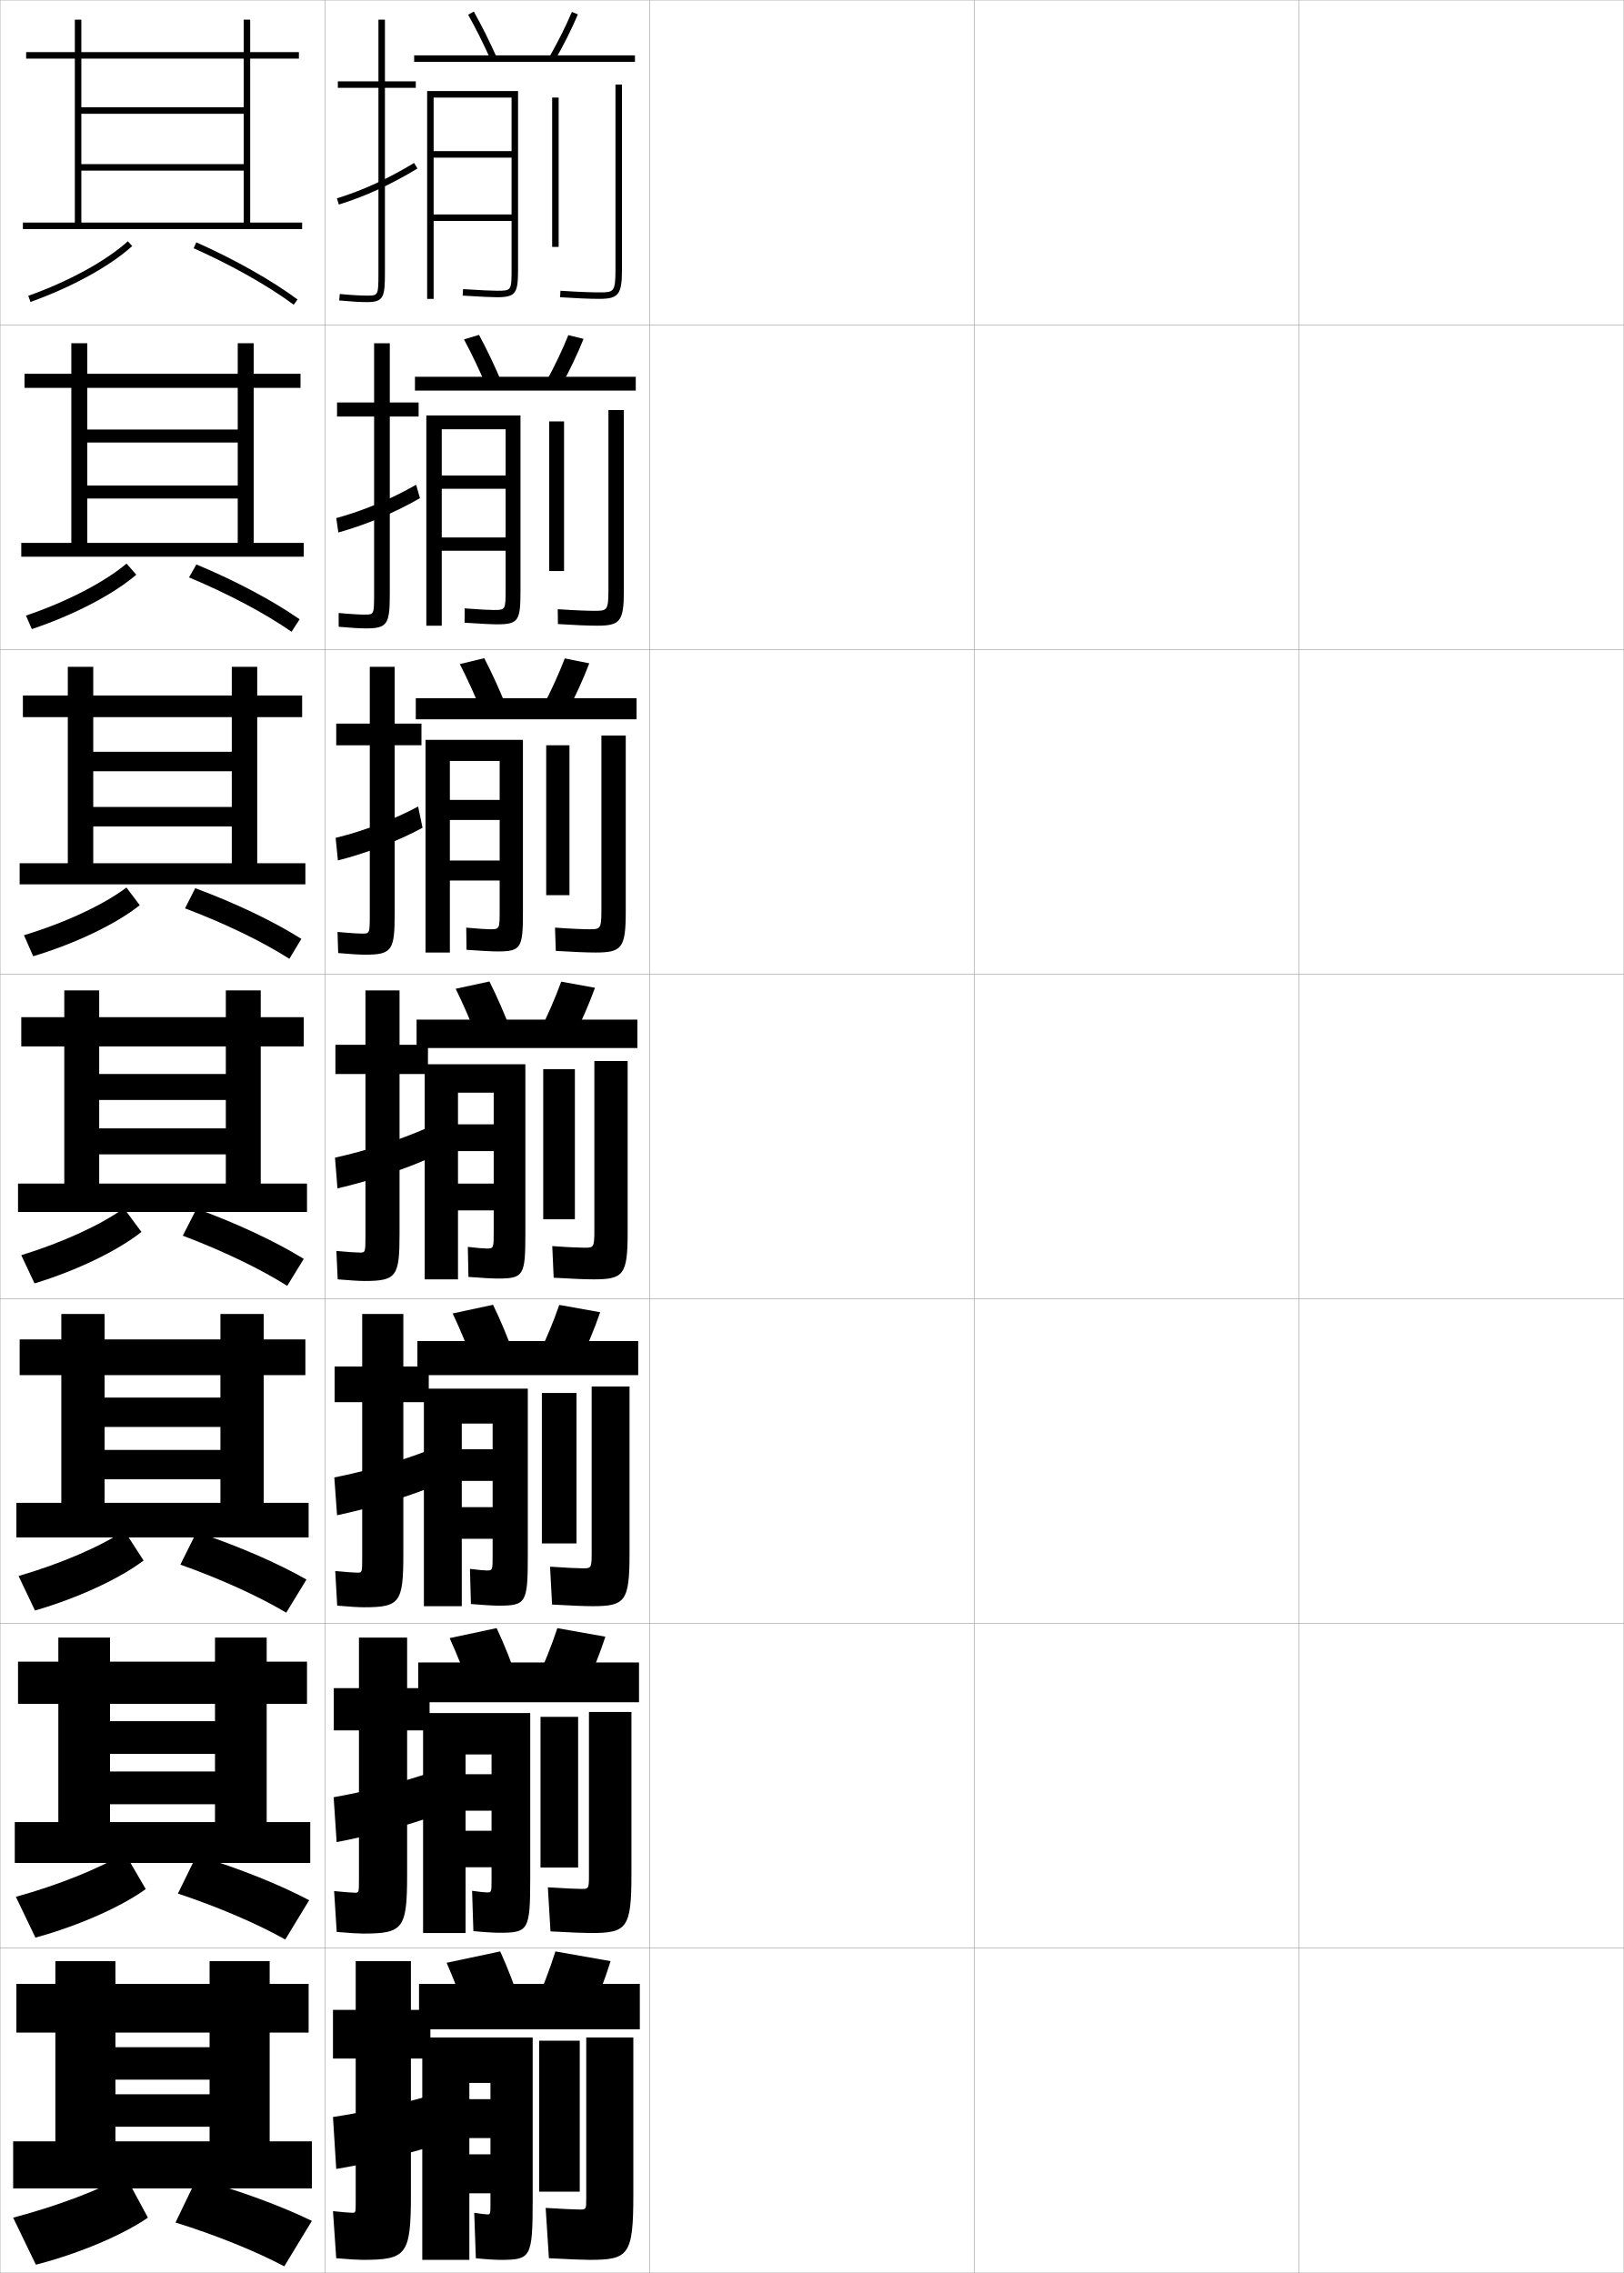
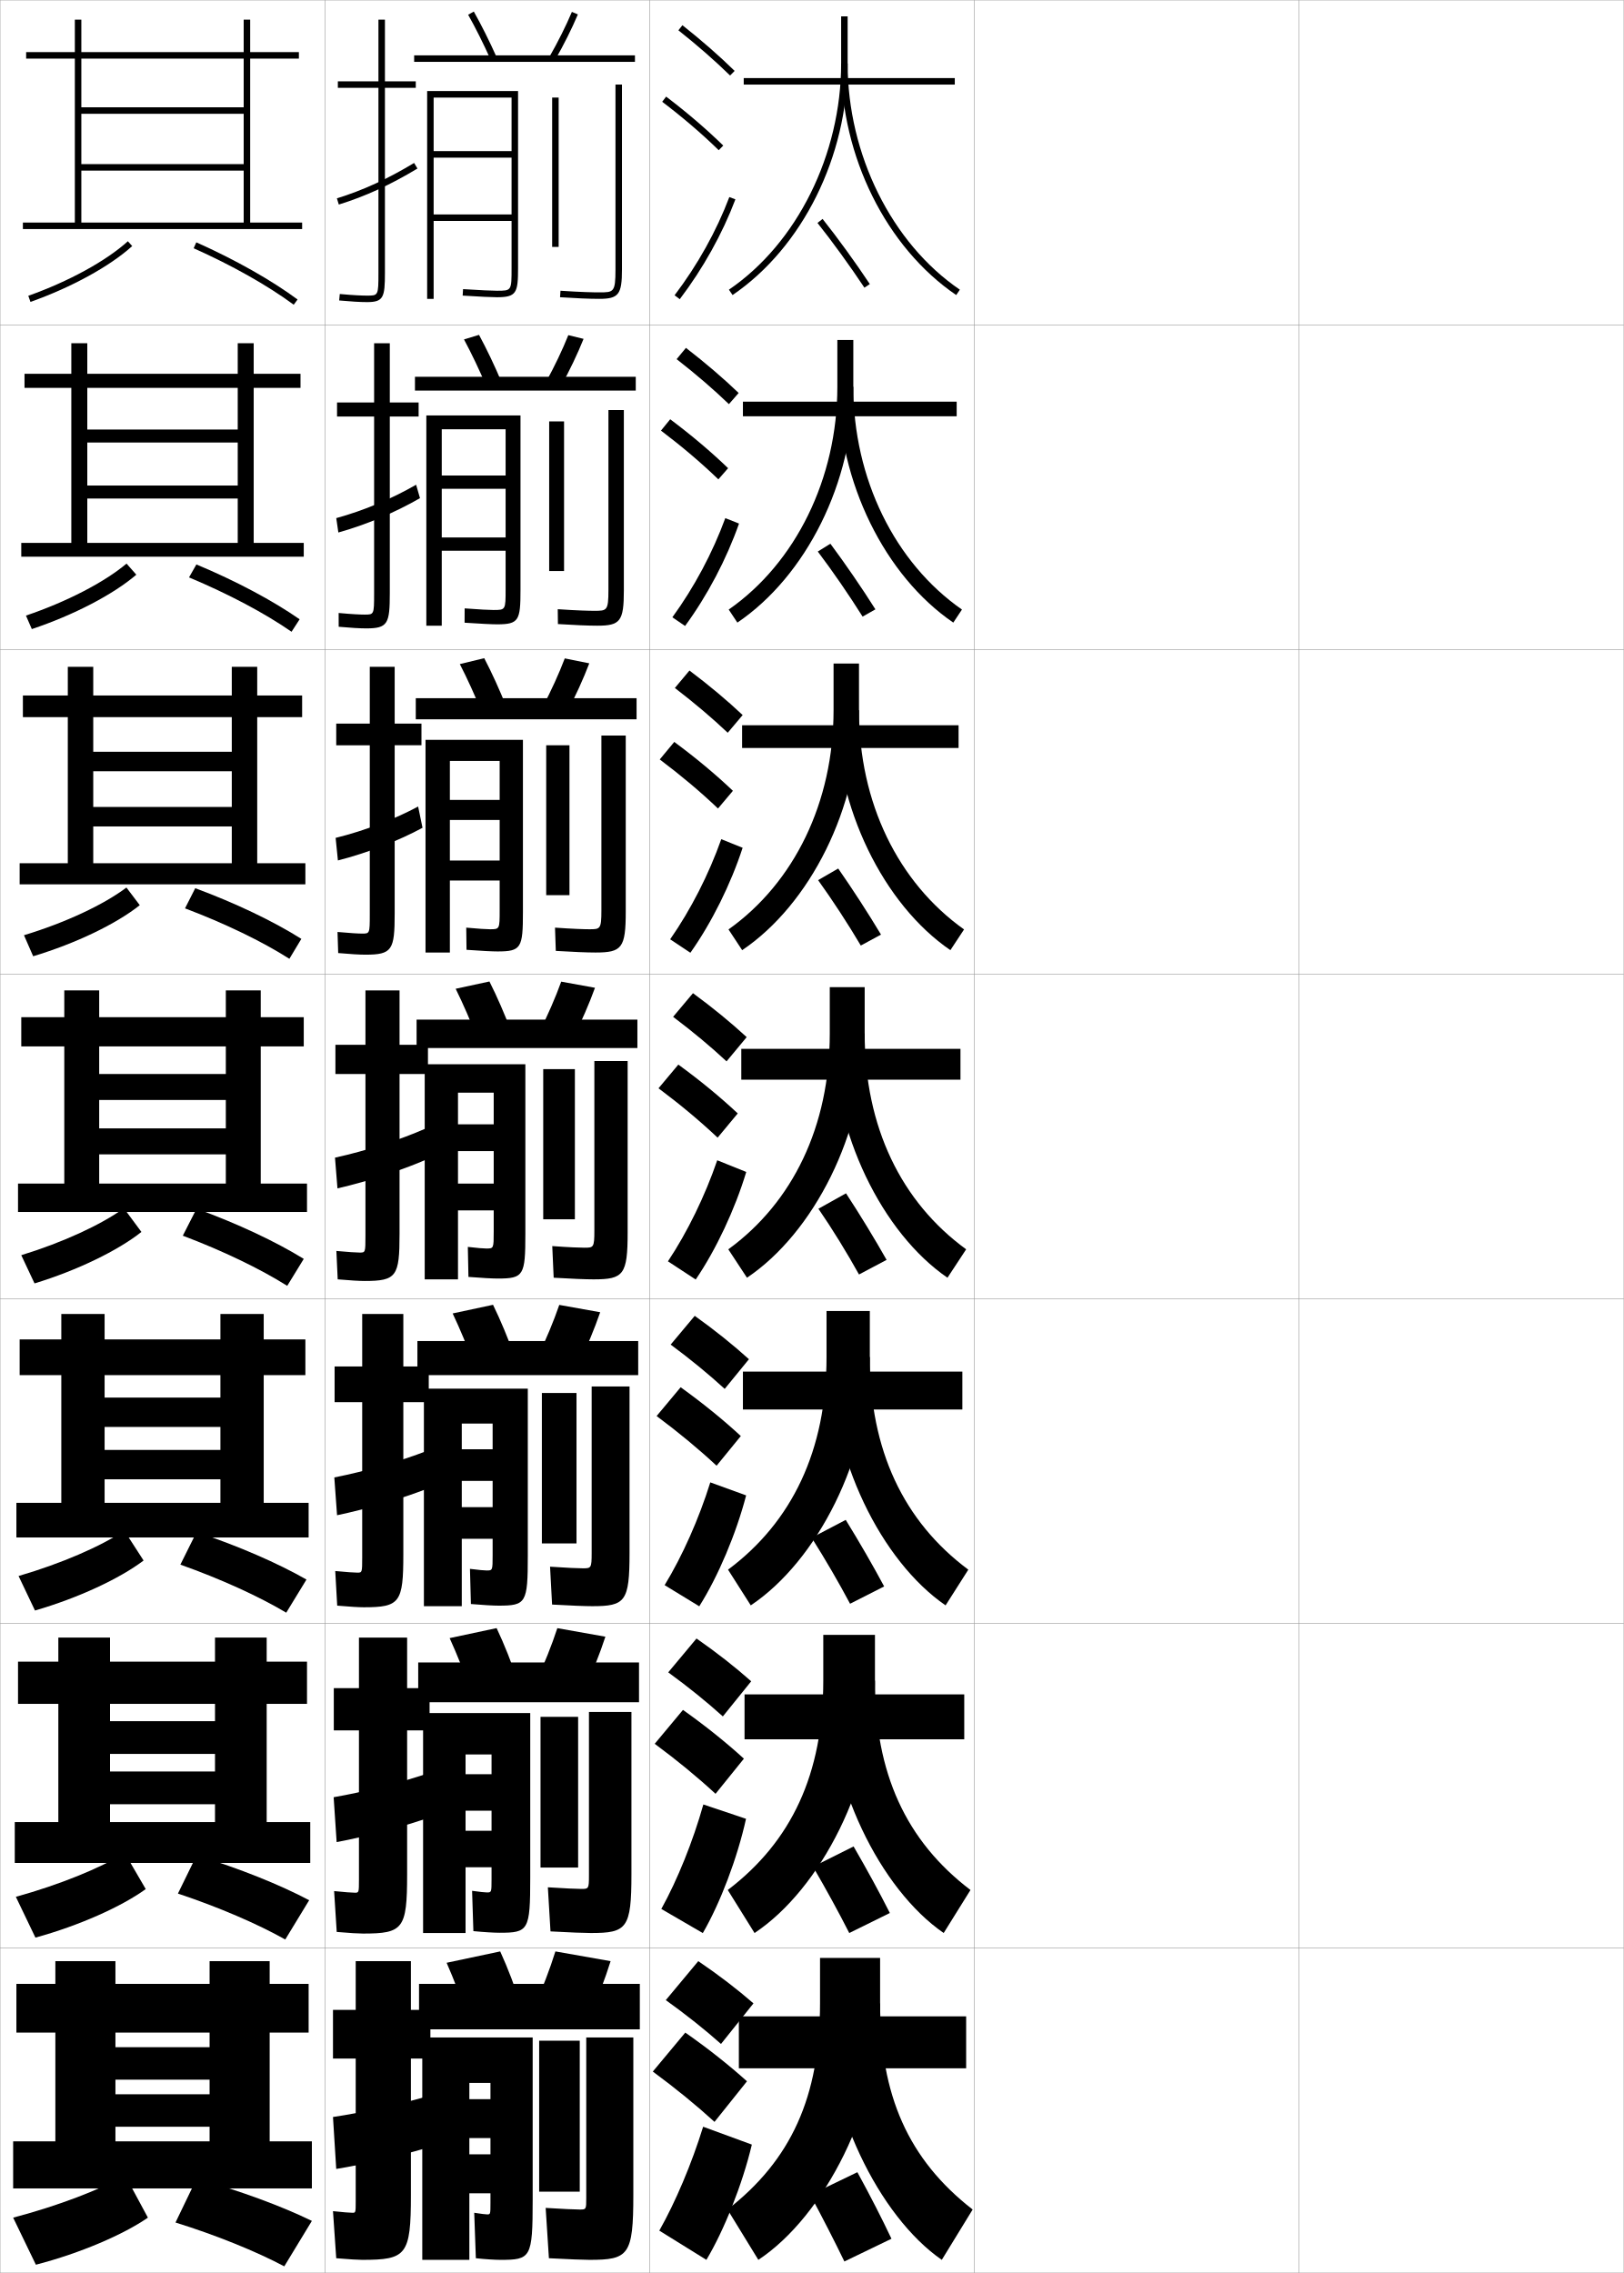
<svg xmlns="http://www.w3.org/2000/svg" width="500.1" height="700.1" viewBox="0 0 500.1 700.1" overflow="visible" enable-background="new 0 0 500.1 700.1" xml:space="preserve">
  <g id="glyphs">
    <g>
      <rect x="0.05" y="0.05" fill="none" stroke="#999999" stroke-width="0.1" width="100" height="100" />
      <rect x="0.05" y="100.05" fill="none" stroke="#999999" stroke-width="0.1" width="100" height="100" />
      <rect x="0.05" y="200.05" fill="none" stroke="#999999" stroke-width="0.1" width="100" height="100" />
      <rect x="0.05" y="300.05" fill="none" stroke="#999999" stroke-width="0.1" width="100" height="100" />
      <rect x="0.05" y="400.05" fill="none" stroke="#999999" stroke-width="0.1" width="100" height="100" />
      <rect x="0.05" y="500.05" fill="none" stroke="#999999" stroke-width="0.1" width="100" height="100" />
      <rect x="0.05" y="600.05" fill="none" stroke="#999999" stroke-width="0.1" width="100" height="100" />
      <rect x="100.05" y="0.05" fill="none" stroke="#999999" stroke-width="0.1" width="100" height="100" />
      <rect x="100.05" y="100.05" fill="none" stroke="#999999" stroke-width="0.1" width="100" height="100" />
      <rect x="100.05" y="200.05" fill="none" stroke="#999999" stroke-width="0.1" width="100" height="100" />
      <rect x="100.05" y="300.05" fill="none" stroke="#999999" stroke-width="0.1" width="100" height="100" />
      <rect x="100.05" y="400.05" fill="none" stroke="#999999" stroke-width="0.1" width="100" height="100" />
      <rect x="100.05" y="500.05" fill="none" stroke="#999999" stroke-width="0.1" width="100" height="100" />
      <rect x="100.05" y="600.05" fill="none" stroke="#999999" stroke-width="0.1" width="100" height="100" />
      <rect x="200.05" y="0.05" fill="none" stroke="#999999" stroke-width="0.1" width="100" height="100" />
      <rect x="200.05" y="100.05" fill="none" stroke="#999999" stroke-width="0.1" width="100" height="100" />
      <rect x="200.05" y="200.05" fill="none" stroke="#999999" stroke-width="0.1" width="100" height="100" />
      <rect x="200.05" y="300.05" fill="none" stroke="#999999" stroke-width="0.1" width="100" height="100" />
      <rect x="200.05" y="400.05" fill="none" stroke="#999999" stroke-width="0.1" width="100" height="100" />
      <rect x="200.05" y="500.05" fill="none" stroke="#999999" stroke-width="0.1" width="100" height="100" />
      <rect x="200.05" y="600.05" fill="none" stroke="#999999" stroke-width="0.1" width="100" height="100" />
      <rect x="300.05" y="0.05" fill="none" stroke="#999999" stroke-width="0.1" width="100" height="100" />
      <rect x="300.05" y="100.05" fill="none" stroke="#999999" stroke-width="0.1" width="100" height="100" />
      <rect x="300.05" y="200.05" fill="none" stroke="#999999" stroke-width="0.1" width="100" height="100" />
      <rect x="300.05" y="300.05" fill="none" stroke="#999999" stroke-width="0.1" width="100" height="100" />
      <rect x="300.05" y="400.05" fill="none" stroke="#999999" stroke-width="0.1" width="100" height="100" />
      <rect x="300.05" y="500.05" fill="none" stroke="#999999" stroke-width="0.1" width="100" height="100" />
      <rect x="300.05" y="600.05" fill="none" stroke="#999999" stroke-width="0.1" width="100" height="100" />
      <rect x="400.05" y="0.05" fill="none" stroke="#999999" stroke-width="0.1" width="100" height="100" />
      <rect x="400.05" y="100.05" fill="none" stroke="#999999" stroke-width="0.1" width="100" height="100" />
      <rect x="400.05" y="200.05" fill="none" stroke="#999999" stroke-width="0.1" width="100" height="100" />
      <rect x="400.05" y="300.05" fill="none" stroke="#999999" stroke-width="0.1" width="100" height="100" />
      <rect x="400.05" y="400.05" fill="none" stroke="#999999" stroke-width="0.1" width="100" height="100" />
      <rect x="400.05" y="500.05" fill="none" stroke="#999999" stroke-width="0.1" width="100" height="100" />
      <rect x="400.05" y="600.05" fill="none" stroke="#999999" stroke-width="0.1" width="100" height="100" />
    </g>
    <g>
      <path d="M8.715,91.107l0.67,1.885c12.695-4.514,24.409-10.944,31.335-17.2      l-1.34-1.484C32.639,80.397,21.176,86.678,8.715,91.107z" />
      <path d="M59.642,76.463c11.838,5.286,22.781,11.462,30.814,17.392l1.188-1.609      c-8.146-6.012-19.222-12.266-31.186-17.608L59.642,76.463z" />
    </g>
    <g>
      <path d="M7.993,189.607l1.809,4.154c13.001-4.356,25.092-10.674,32.181-16.75      l-3.011-3.421C32.133,179.344,20.567,185.345,7.993,189.607z" />
      <path d="M89.789,194.586l2.489-3.842c-8.299-5.777-19.595-11.792-31.793-16.891      l-2.271,3.989C70.3,182.903,81.579,188.882,89.789,194.586z" />
    </g>
    <g>
      <path d="M7.384,288.056l2.834,6.475c13.186-3.97,25.58-9.959,32.829-15.729      L38.938,273.369C31.908,278.667,20.142,284.184,7.384,288.056z" />
      <path d="M89.123,295.318l3.685-6.139c-8.547-5.394-20.163-10.969-32.679-15.606      l-3.148,6.208C69.218,284.402,80.762,289.985,89.123,295.318z" />
    </g>
    <g>
      <g>
        <path d="M4.05,683.05l7,14.5c13.761-3.569,27.017-9.32,34.5-14.5l-7-13       C30.788,674.443,17.987,679.38,4.05,683.05z" />
        <path d="M54.05,684.55c12.589,3.916,24.888,8.926,33.5,13.5l8.5-14       c-9.237-4.499-21.873-9.214-35.5-13L54.05,684.55z" />
      </g>
      <g>
        <path d="M4.883,584.235l6.029,12.564c13.583-3.727,26.582-9.591,33.972-14.95       l-6.466-11.099C30.899,575.375,18.442,580.479,4.883,584.235z" />
        <path d="M87.852,597.383l7.364-12.102c-9.026-4.769-21.362-9.758-34.669-13.818       l-5.748,11.771C67.266,587.38,79.336,592.583,87.852,597.383z" />
      </g>
      <g>
        <path d="M5.717,485.421l5.057,10.629c13.405-3.885,26.147-9.862,33.444-15.4       l-5.931-9.196C31.011,476.307,18.897,481.58,5.717,485.421z" />
        <path d="M88.154,496.717l6.229-10.203c-8.815-5.038-20.853-10.303-33.84-14.638       l-4.994,10.043C67.894,486.295,79.735,491.69,88.154,496.717z" />
      </g>
      <g>
        <path d="M6.55,386.606l4.086,8.693c13.228-4.042,25.713-10.133,32.917-15.851       l-5.397-7.295C31.122,377.238,19.353,382.68,6.55,386.606z" />
        <path d="M88.456,396.05l5.094-8.305c-8.604-5.308-20.342-10.847-33.01-15.456       l-4.241,8.314C68.521,385.21,80.134,390.798,88.456,396.05z" />
      </g>
    </g>
    <g>
      <path d="M7.05,68.55v2h86v-2h-16v-50.5h15v-2h-15v-10h-2v10h-50v-10h-2v10h-15v2h15v50.5h2v-50.5h50v15h-50v2h50v15.5      h-50v2h50v16H7.05z" />
      <path d="M93.549,171.466v-4.25H78.133v-47.75h14.417v-4.333H78.133v-9.417h-4.917v9.417      H26.883v-9.417h-4.917v9.417H7.549v4.333h14.417v47.75h4.917v-47.75h46.333v12.833      H26.883v4h46.333v13.25H26.883v4h46.333v13.667H6.55v4.25H93.549z" />
      <path d="M94.05,272.383v-6.5H79.216v-45h13.833v-6.667H79.216v-8.833h-7.833      v8.833H28.717v-8.833h-7.833v8.833H7.05v6.667h13.833v45h7.833v-45      h42.667v10.667H28.717v6h42.667v11H28.717v6h42.667v11.333H6.05v6.5H94.05z" />
      <path d="M94.55,373.3v-8.75h-14.25v-42.25h13.25v-9h-13.25v-8.25h-10.75v8.25h-39v-8.25h-10.75v8.25h-13.25v9h13.25      v42.25h10.75v-42.25h39v8.5h-39v8h39v8.75h-39v8h39v9h-64v8.75H94.55z" />
    </g>
    <path d="M95.05,473.55v-10.666H81.217v-39.334h12.833v-11H81.217v-7.834H67.883v7.834     H32.217v-7.834H18.883v7.834H6.05v11h12.833v39.334h13.333v-39.334h35.666v6.916     H32.217v9.043h35.666v7.082H32.217v9.043h35.666v7.25H5.05v10.666H95.05z" />
    <path d="M95.55,573.8v-12.583H82.133v-36.417h12.417v-13H82.133v-7.417H66.216v7.417     H33.883v-7.417H17.967v7.417H5.55v13h12.417v36.417h15.917v-36.417h32.333v5.333     H33.883v10.084h32.333v5.416H33.883v10.084h32.333v5.5H4.55v12.583H95.55z" />
    <polygon points="96.05,674.05 96.05,659.55 83.05,659.55 83.05,626.05      95.05,626.05 95.05,611.05 83.05,611.05 83.05,604.05 64.55,604.05      64.55,611.05 35.55,611.05 35.55,604.05 17.05,604.05 17.05,611.05      5.05,611.05 5.05,626.05 17.05,626.05 17.05,659.55 35.55,659.55      35.55,626.05 64.55,626.05 64.55,630.55 35.55,630.55 35.55,640.55      64.55,640.55 64.55,645.05 35.55,645.05 35.55,655.05 64.55,655.05      64.55,659.55 4.05,659.55 4.05,674.05 " />
    <g>
      <path d="M144.179,4.541c2.308,4.095,4.714,8.908,6.959,13.918l1.824-0.818      c-2.269-5.064-4.703-9.934-7.041-14.082L144.179,4.541z" />
      <path d="M169.183,17.553l1.734,0.994c2.683-4.681,5.188-9.69,7.054-14.108      l-1.842-0.778C174.292,8.006,171.825,12.939,169.183,17.553z" />
      <rect x="127.55" y="17.05" width="68" height="2" />
      <path d="M133.55,30.05h24v16.5h-24v2h24v17.5h-24v2h24v14.5c0,7,0,7-4.5,7      c-1.649,0-4.966-0.158-10.438-0.498l-0.124,1.996      c5.59,0.348,8.848,0.502,10.562,0.502c6.019,0,6.5-1.359,6.5-9v-54.5h-28v64h2V30.05z" />
      <rect x="170.05" y="30.05" width="2" height="46" />
      <path d="M189.55,26.05v57c0,7-0.569,7-5,7c-1.699,0-5.508-0.064-11.933-0.498      l-0.135,1.996c4.806,0.323,9.091,0.502,12.067,0.502c5.953,0,7-1.346,7-9v-57      H189.55z" />
    </g>
    <g>
      <g>
        <path d="M149.78,118.974c-2.198-5.152-4.581-10.153-6.883-14.432l4.628-1.402       c2.34,4.314,4.748,9.364,6.951,14.568L149.78,118.974z" />
        <path d="M168.16,117.635l4.605,1.329c2.654-4.825,5.121-9.991,6.961-14.59       l-4.695-1.149C173.215,107.764,170.778,112.865,168.16,117.635z" />
        <rect x="127.799" y="116.05" width="68" height="4.25" />
        <path d="M136.049,132.216h19.667v14.25h-19.667v4.083h19.667v15h-19.667v4.083h19.667       v11.833c0,6.411-0.004,6.417-3.756,6.417c-1.399,0-4.157-0.149-8.859-0.499       l-0.02,4.414c5.124,0.341,8.363,0.501,10.052,0.501       c6.672,0,7.167-1.22,7.167-10.583v-53.75h-29v64.75h4.75V132.216z" />
        <rect x="169.133" y="129.799" width="4.583" height="46.083" />
        <path d="M183.021,188.133c-1.587,0-5.228-0.082-11.25-0.498l0.055,4.58       c5.049,0.325,9.368,0.502,12.139,0.502c7.052,0,8.167-1.358,8.167-10.833       v-55.583h-4.75v55.417C187.383,188.126,186.916,188.133,183.021,188.133z" />
      </g>
      <g>
        <path d="M148.423,219.489c-2.149-5.295-4.509-10.483-6.807-14.945l7.514-1.822       c2.343,4.479,4.722,9.71,6.861,15.055L148.423,219.489z" />
        <path d="M167.138,217.719l7.475,1.662c2.626-4.969,5.054-10.292,6.87-15.072       l-7.547-1.519C172.14,207.522,169.731,212.791,167.138,217.719z" />
        <rect x="128.05" y="215.05" width="68" height="6.5" />
        <path d="M138.55,234.383h15.333v12h-15.333v6.167h15.333v12.5h-15.333v6.167h15.333       v9.166c0,5.823-0.008,5.833-3.012,5.833c-1.148,0-3.349-0.141-7.28-0.499       l0.084,6.831c4.657,0.335,7.877,0.501,9.542,0.501       c7.326,0,7.833-1.08,7.833-12.167v-53h-30v65.5h7.5V234.383z" />
        <rect x="168.216" y="229.55" width="7.167" height="46.167" />
        <path d="M181.494,286.216c-1.474,0-4.947-0.099-10.566-0.499l0.244,7.164       c5.292,0.326,9.645,0.501,12.211,0.501c8.151,0,9.333-1.37,9.333-12.666       v-54.167h-7.5v53.833C185.216,286.202,184.851,286.216,181.494,286.216z" />
      </g>
      <g>
        <path d="M147.065,320.005c-2.102-5.438-4.438-10.813-6.73-15.459l10.4-2.242       c2.346,4.645,4.697,10.057,6.771,15.541L147.065,320.005z" />
        <path d="M166.116,317.802l10.346,1.996c2.598-5.113,4.986-10.592,6.777-15.554       l-10.4-1.89C171.063,307.28,168.685,312.717,166.116,317.802z" />
        <rect x="128.3" y="314.05" width="68" height="8.75" />
        <path d="M141.05,336.55h11v9.75h-11v8.25h11v10h-11v8.25h11v6.5c0,5.234-0.013,5.25-2.268,5.25       c-0.898,0-2.54-0.132-5.701-0.499l0.188,9.248       c4.191,0.33,7.393,0.501,9.031,0.501c7.979,0,8.5-0.94,8.5-13.75v-52.25h-31v66.25h10.25       V336.55z" />
        <rect x="167.3" y="329.3" width="9.75" height="46.25" />
        <path d="M179.966,384.3c-1.361,0-4.666-0.116-9.883-0.499l0.434,9.748       c5.535,0.328,9.922,0.501,12.283,0.501c9.25,0,10.5-1.383,10.5-14.5v-52.75h-10.25v52.25       C183.05,384.278,182.786,384.3,179.966,384.3z" />
      </g>
      <g>
        <path d="M146.061,420.521c-2.054-5.58-4.366-11.145-6.654-15.973l12.434-2.662       c2.349,4.81,4.672,10.402,6.681,16.027L146.061,420.521z" />
        <path d="M165.594,417.884l12.564,2.332c2.568-5.258,4.919-10.893,6.685-16.037       l-12.601-2.26C170.487,407.038,168.138,412.643,165.594,417.884z" />
        <rect x="128.55" y="413.05" width="68" height="10.5" />
        <path d="M142.217,438.466h9.5v7.918h-9.5v9.75h9.5v8.082h-9.5v9.75h9.5v5.084       c0,4.646-0.019,4.666-1.846,4.666c-0.775,0-2.292-0.142-5.134-0.498       l0.292,10.832c3.725,0.324,6.907,0.5,8.521,0.5c8.466,0,9-0.8,9-15.334v-51.5h-32v67       h11.667V438.466z" />
        <rect x="166.883" y="429.05" width="10.667" height="46.334" />
        <path d="M179.494,483.05c-1.371,0-4.806-0.133-10.089-0.5l0.622,11.666       c5.779,0.33,10.199,0.5,12.355,0.5c10.181,0,11.5-1.395,11.5-16.332v-51.334h-11.666       v51.334C182.217,483.021,182.03,483.05,179.494,483.05z" />
      </g>
      <g>
        <path d="M145.055,521.035c-2.005-5.722-4.294-11.474-6.577-16.486l14.467-3.081       c2.352,4.975,4.647,10.748,6.59,16.514L145.055,521.035z" />
        <path d="M165.072,517.967l14.782,2.666c2.54-5.402,4.852-11.193,6.592-16.519       l-14.8-2.63C169.911,506.797,167.59,512.568,165.072,517.967z" />
        <rect x="128.8" y="512.05" width="68" height="12.25" />
        <path d="M143.383,540.383h8v6.084h-8v11.25h8v6.166h-8v11.25h8v3.667       c0,4.058-0.025,4.083-1.423,4.083c-0.652,0-2.044-0.152-4.567-0.499       l0.396,12.416c3.259,0.318,6.422,0.5,8.01,0.5c8.952,0,9.5-0.659,9.5-16.917v-50.75h-33       v67.75h13.083V540.383z" />
        <rect x="166.466" y="528.8" width="11.583" height="46.417" />
        <path d="M179.022,581.8c-1.381,0-4.945-0.15-10.294-0.5l0.811,13.583       c6.023,0.331,10.476,0.5,12.428,0.5c11.111,0,12.5-1.406,12.5-18.166v-49.917h-13.083       v50.417C181.383,581.765,181.275,581.8,179.022,581.8z" />
      </g>
    </g>
    <g>
      <path d="M144.05,621.55c-1.957-5.863-4.222-11.803-6.5-17l16.5-3.5      c2.354,5.14,4.621,11.094,6.5,17L144.05,621.55z" />
      <path d="M171.05,601.05c-1.716,5.506-4.007,11.444-6.5,17l17,3      c2.512-5.547,4.784-11.494,6.5-17L171.05,601.05z" />
      <rect x="129.05" y="611.05" width="68" height="14" />
      <path d="M154.05,696.05c9.438,0,10-0.519,10-18.5v-50h-34v68.5h14.5v-54.5h6.5v5h-6.5v12h6.5v5h-6.5v12h6.5v3      c0,3.469-0.031,3.5-1,3.5c-0.529,0-1.797-0.163-4-0.5l0.5,14      C149.343,695.862,152.486,696.05,154.05,696.05z" />
      <rect x="166.05" y="628.55" width="12.5" height="46.5" />
      <path d="M178.55,680.55c-1.391,0-5.084-0.168-10.5-0.5l1,15.5      c6.267,0.333,10.753,0.5,12.5,0.5c12.042,0,13.5-1.419,13.5-20v-48.5h-14.5v49.5      C180.55,680.508,180.52,680.55,178.55,680.55z" />
    </g>
    <g>
      <g>
        <path d="M128.05,25.05h-9.5v-19h-2v19h-12.5v2h12.5v57c0,7-0.065,7-3.5,7       c-1.415,0-4.022-0.086-8.407-0.496l-0.186,1.992       c3.531,0.329,6.503,0.504,8.593,0.504c5.06,0,5.5-1.475,5.5-9v-57h9.5V25.05z" />
        <path d="M103.754,61.095l0.592,1.91c8.158-2.526,15.854-6.053,24.221-11.099       l-1.033-1.713C119.31,55.153,111.753,58.617,103.754,61.095z" />
      </g>
      <g>
        <path d="M128.925,123.967h-8.875v-18.25h-4.833v18.25h-11.417v4.333h11.417v54.583       c0,6.411-0.054,6.417-2.917,6.417c-1.31,0-3.843-0.111-8.006-0.497       l0.012,4.244c3.646,0.333,6.56,0.503,8.494,0.503       c6.653,0,7.25-1.466,7.25-10.833v-54.417h8.875V123.967z" />
        <path d="M129.347,153.435l-1.194-4.132c-7.569,4.35-15.994,7.914-24.594,10.283       l0.648,4.428C112.805,161.608,121.58,157.906,129.347,153.435z" />
      </g>
      <g>
        <path d="M129.8,222.883h-8.25v-17.5h-7.667v17.5h-10.333v6.667h10.333v52.167       c0,5.821-0.042,5.833-2.333,5.833c-1.204,0-3.663-0.136-7.604-0.498       l0.209,6.495c3.759,0.338,6.617,0.502,8.396,0.502c8.248,0,9-1.457,9-12.667       v-51.833h8.25V222.883z" />
        <path d="M130.127,254.963l-1.356-6.551c-6.915,3.74-16.207,7.404-25.407,9.665       l0.705,6.946C113.105,262.737,122.959,258.86,130.127,254.963z" />
      </g>
    </g>
    <g>
      <g>
        <path d="M131.8,321.8h-8.75v-16.75h-10.5v16.75h-9.25v9h9.25v49.75c0,5.231-0.029,5.25-1.75,5.25       c-1.098,0-3.483-0.161-7.203-0.498l0.406,8.746       c3.873,0.344,6.674,0.502,8.297,0.502c9.842,0,10.75-1.448,10.75-14.5v-49.25h8.75V321.8z" />
        <path d="M132.782,356.492l-1.518-8.971c-7.934,3.489-18.295,6.894-28.096,9.046       l0.762,9.465C113.405,363.867,124.56,360.205,132.782,356.492z" />
      </g>
      <g>
        <path d="M132.049,420.883h-7.833v-16.166h-12.667v16.166h-8.5v11h8.5v47.833       c0,4.644-0.03,4.667-1.5,4.667c-0.992,0-3.306-0.165-6.802-0.499l0.604,10.665       c3.987,0.349,6.73,0.501,8.198,0.501c11.103,0,12.167-1.438,12.167-16.333       v-46.834h7.833V420.883z" />
        <path d="M131.526,446.864c-8.07,3.146-19.055,6.328-28.564,8.197l0.841,11.643       c9.019-1.87,20.848-5.346,29.068-8.692L131.526,446.864z" />
      </g>
      <g>
        <path d="M132.3,519.967h-6.917v-15.584h-14.833v15.584h-7.75v13h7.75v45.916       c0,4.055-0.031,4.084-1.25,4.084c-0.887,0-3.128-0.169-6.401-0.5l0.802,12.582       c4.102,0.354,6.787,0.501,8.099,0.501c12.364,0,13.583-1.429,13.583-18.167       v-44.416h6.917V519.967z" />
        <path d="M131.788,546.207c-8.206,2.803-19.815,5.762-29.032,7.349l0.92,13.821       c8.563-1.575,21.066-4.864,29.284-7.847L131.788,546.207z" />
      </g>
      <g>
        <path d="M111.55,696.05c13.625,0,15-1.419,15-20v-42h6v-15h-6v-15h-17v15h-7v15h7v44       c0,3.466-0.031,3.5-1,3.5c-0.781,0-2.95-0.173-6-0.5l1,14.5       C107.766,695.909,110.394,696.05,111.55,696.05z" />
        <path d="M132.05,645.55c-8.342,2.46-20.575,5.196-29.5,6.5l1,16       c8.107-1.281,21.285-4.383,29.5-7L132.05,645.55z" />
      </g>
    </g>
+     <g>
+       <path d="M208.929,9.333c5.9,4.677,11.257,9.363,15.922,13.932l1.398-1.43      c-4.714-4.616-10.123-9.35-16.078-14.068L208.929,9.333z" />
+       <path d="M203.944,31.345c6.493,4.947,12.188,9.828,17.407,14.921l1.396-1.432      c-5.278-5.149-11.033-10.083-17.593-15.079L203.944,31.345z" />
+       <path d="M207.753,90.945l1.594,1.209c7.186-9.465,13.112-20.099,17.139-30.751      l-1.871-0.707C220.655,71.171,214.825,81.631,207.753,90.945z" />
+     </g>
+     <g>
+       <g>
+         <path d="M208.385,110.619c5.971,4.653,11.38,9.312,16.102,13.86l2.999-3.441       c-4.756-4.567-10.225-9.251-16.232-13.891L208.385,110.619z" />
+         <path d="M221.237,147.646l2.998-3.443c-5.324-5.122-11.193-10.087-17.827-15.066       l-2.843,3.492C210.153,137.619,215.955,142.552,221.237,147.646z" />
+         <path d="M227.599,161.261c-3.842,10.93-9.727,22.153-16.616,31.542l-3.912-2.674       c6.724-9.229,12.416-19.917,16.302-30.541L227.599,161.261z" />
+       </g>
+       <g>
+         <path d="M207.841,211.904c6.041,4.629,11.503,9.262,16.281,13.789l4.599-5.453       c-4.798-4.518-10.326-9.153-16.386-13.713L207.841,211.904z" />
+         <path d="M221.123,249.026l4.598-5.454c-5.369-5.095-11.354-10.091-18.062-15.054       l-4.474,5.395C209.869,238.945,215.779,243.931,221.123,249.026z" />
+         <path d="M228.712,261.118c-3.657,11.208-9.5,23.02-16.092,32.335l-6.229-4.14       c6.375-9.145,11.93-20.061,15.741-30.833L228.712,261.118z" />
+       </g>
+       <g>
+         <path d="M207.298,313.19c6.11,4.605,11.627,9.211,16.461,13.717l6.199-7.465       c-4.84-4.469-10.428-9.055-16.539-13.535L207.298,313.19z" />
+         <path d="M221.009,350.407l6.199-7.465c-5.414-5.068-11.515-10.096-18.297-15.041       l-6.105,7.297C209.585,340.272,215.604,345.31,221.009,350.407z" />
+         <path d="M229.826,360.976c-3.473,11.486-9.274,23.887-15.569,33.127l-8.547-5.605       c6.025-9.059,11.443-20.203,15.181-31.125L229.826,360.976z" />
+       </g>
+       <g>
+         <path d="M206.549,414.144c6.18,4.581,11.75,9.16,16.641,13.645l7.466-9.143       c-4.881-4.42-10.529-8.957-16.692-13.357L206.549,414.144z" />
+         <path d="M220.689,451.454l7.466-9.143c-5.459-5.041-11.675-10.1-18.531-15.027       l-7.403,8.865C209.095,441.267,215.222,446.356,220.689,451.454z" />
+         <path d="M229.791,460.591c-3.078,11.814-8.599,24.899-14.437,34.16l-10.665-6.516       c5.52-9.063,10.596-20.523,14.063-31.652L229.791,460.591z" />
+       </g>
+       <g>
+         <path d="M205.799,515.097c6.25,4.557,11.873,9.108,16.82,13.572l8.733-10.821       c-4.923-4.371-10.631-8.858-16.846-13.179L205.799,515.097z" />
+         <path d="M220.37,552.502l8.733-10.821c-5.504-5.014-11.835-10.104-18.766-15.014       l-8.702,10.433C208.604,542.26,214.84,547.402,220.37,552.502z" />
+         <path d="M229.756,560.205c-2.683,12.144-7.923,25.913-13.304,35.195l-12.782-7.427       c5.014-9.068,9.749-20.844,12.945-32.18L229.756,560.205z" />
+       </g>
+     </g>
+     <g>
+       <path d="M205.05,616.05c6.32,4.532,11.996,9.057,17,13.5l10-12.5      c-4.965-4.321-10.732-8.76-17-13L205.05,616.05z" />
+       <path d="M220.05,653.55l10-12.5c-5.549-4.986-11.995-10.107-19-15l-10,12      C208.114,643.254,214.458,648.448,220.05,653.55z" />
+       <path d="M231.55,660.55c-2.919,12.319-8.596,26.487-14,35.5l-14.5-9      c4.979-8.802,9.985-20.634,13.5-32L231.55,660.55z" />
+     </g>
+     <g>
+       <rect x="227.55" y="621.05" width="70" height="16" />
+       <path d="M271.05,618.05v-15h-18.5v14c0,28.85-8.986,48.319-28.5,63.5l9.5,15.5      C253.905,682.579,271.05,649.065,271.05,618.05z" />
+       <path d="M271.05,617.05c0,28.294,8.621,48.033,28.5,63.5l-9.5,15.5      c-19.371-13.387-35.876-46.975-35.876-78L271.05,617.05z" />
+       <path d="M264.05,669.05l-14.5,7c3.926,7.311,7.397,14.092,10.5,20.5l14.5-7      C271.539,683.185,268.194,676.642,264.05,669.05z" />
+     </g>
+     <g>
+       <rect x="229.3" y="521.883" width="67.666" height="13.834" />
+       <path d="M253.55,503.55v14.084c0,28.775-9.803,49.573-29.417,64.499l8.25,13.25      c20.4-13.568,37.083-46.133,37.083-76.916v-14.917H253.55z" />
+       <path d="M269.467,517.634c0,28.464,9.501,49.337,29.416,64.499l-8.25,13.25      c-19.606-13.514-35.667-46.167-35.667-76.916L269.467,517.634z" />
+       <path d="M250.383,574.967c4.095,7.027,7.878,13.947,11.167,20.417l12.5-6.167      c-3.243-6.426-6.937-13.196-11.167-20.5L250.383,574.967z" />
+     </g>
+     <g>
+       <rect x="228.8" y="422.466" width="67.583" height="11.668" />
+       <path d="M254.55,403.8v14.167c0,28.702-10.62,50.827-30.333,65.499l7,11      c20.444-13.666,36.667-45.281,36.667-75.832v-14.834H254.55z" />
+       <path d="M267.884,417.967c0,28.636,10.381,50.642,30.332,65.499l-7,11      c-19.842-13.641-35.458-45.359-35.458-75.832L267.884,417.967z" />
+       <path d="M249.967,473.634c4.266,6.743,8.36,13.803,11.833,20.333l10.5-5.333      c-3.476-6.486-7.518-13.484-11.834-20.5L249.967,473.634z" />
+     </g>
+     <g>
+       <g>
+         <rect x="229.05" y="24.05" width="65" height="2" />
+         <path d="M259.05,5.05v14.5c0,28.025-13.566,55.374-34.562,69.674l1.125,1.652       c21.527-14.661,35.438-42.658,35.438-71.326v-14.5H259.05z" />
+         <path d="M259.05,19.55c0,28.67,13.91,56.668,35.438,71.326l1.125-1.652       c-20.996-14.298-34.562-41.646-34.562-69.674H259.05z" />
+         <path d="M251.767,68.672c4.629,5.823,10.029,13.274,14.45,19.931l1.666-1.105       c-4.45-6.701-9.89-14.203-14.55-20.069L251.767,68.672z" />
+       </g>
+       <g>
+         <rect x="228.8" y="123.716" width="65.833" height="4.5" />
+         <path d="M257.883,104.716v14.417c0,28.227-12.857,54.276-33.458,68.616l2.667,4.018       c21.182-14.362,35.709-43.25,35.709-72.468v-14.583H257.883z" />
+         <path d="M262.8,119.133c0,28.287,12.798,54.233,33.458,68.616l-2.666,4.018       c-21.045-14.361-35.375-43.288-35.375-72.468L262.8,119.133z" />
+         <path d="M251.861,169.881c4.564,6.036,9.633,13.403,13.8,20.037l3.944-2.237       c-4.203-6.65-9.293-14.059-13.867-20.213L251.861,169.881z" />
+       </g>
+       <g>
+         <rect x="228.55" y="223.383" width="66.667" height="7" />
+         <path d="M256.717,204.383v14.333c0,28.428-12.147,53.179-32.354,67.558l4.208,6.384       c20.836-14.063,35.979-43.841,35.979-73.609v-14.667H256.717z" />
+         <path d="M264.55,218.716c0,28.547,12.03,53.089,32.354,67.558l-4.209,6.384       c-20.561-14.065-35.312-43.92-35.312-73.609L264.55,218.716z" />
+         <path d="M251.955,271.09c4.501,6.248,9.238,13.531,13.15,20.144l6.222-3.368       c-3.955-6.599-8.694-13.915-13.183-20.357L251.955,271.09z" />
+       </g>
+       <g>
+         <rect x="228.3" y="323.05" width="67.5" height="9.5" />
+         <path d="M255.55,304.05v14.25c0,28.629-11.438,52.081-31.25,66.5l5.75,8.75       c20.49-13.764,36.25-44.432,36.25-74.75v-14.75H255.55z" />
+         <path d="M266.3,318.3c0,28.807,11.263,51.945,31.25,66.5l-5.75,8.75       c-20.078-13.769-35.25-44.552-35.25-74.75L266.3,318.3z" />
+         <path d="M252.05,372.3c4.437,6.46,8.842,13.659,12.5,20.25l8.5-4.5       c-3.708-6.547-8.098-13.771-12.5-20.5L252.05,372.3z" />
+       </g>
+     </g>
  </g>
</svg>
